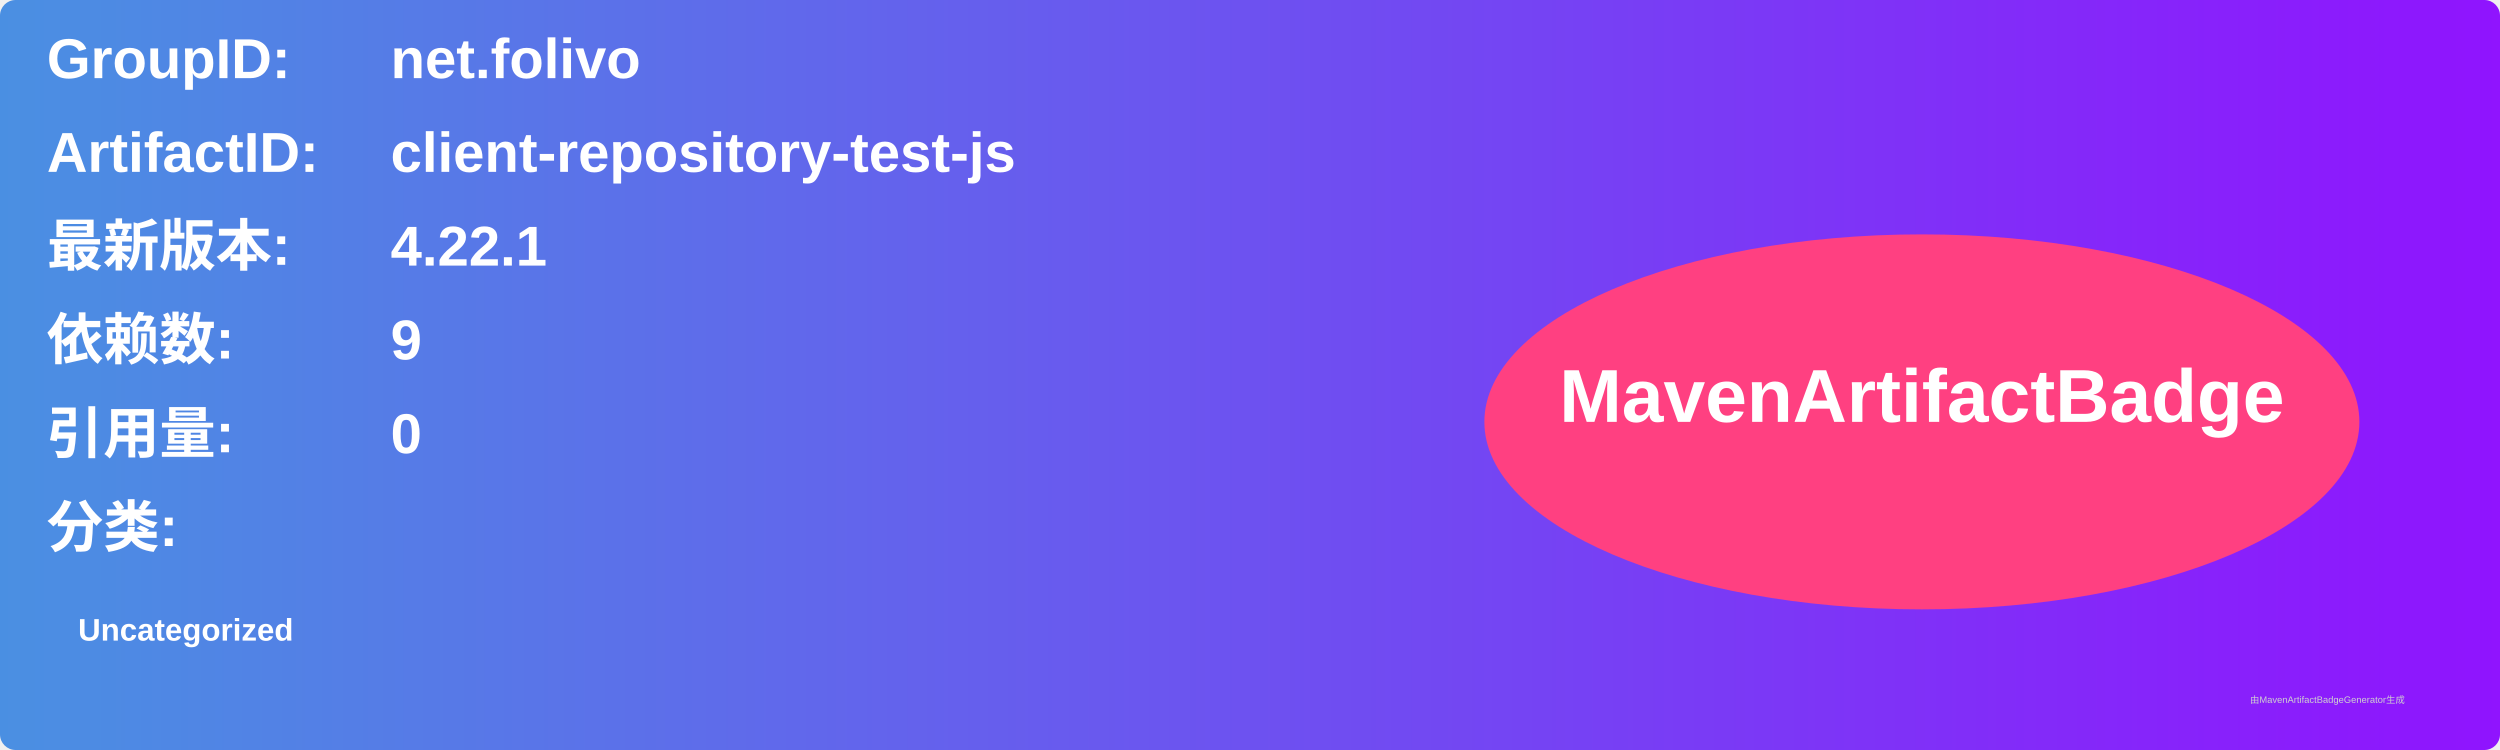
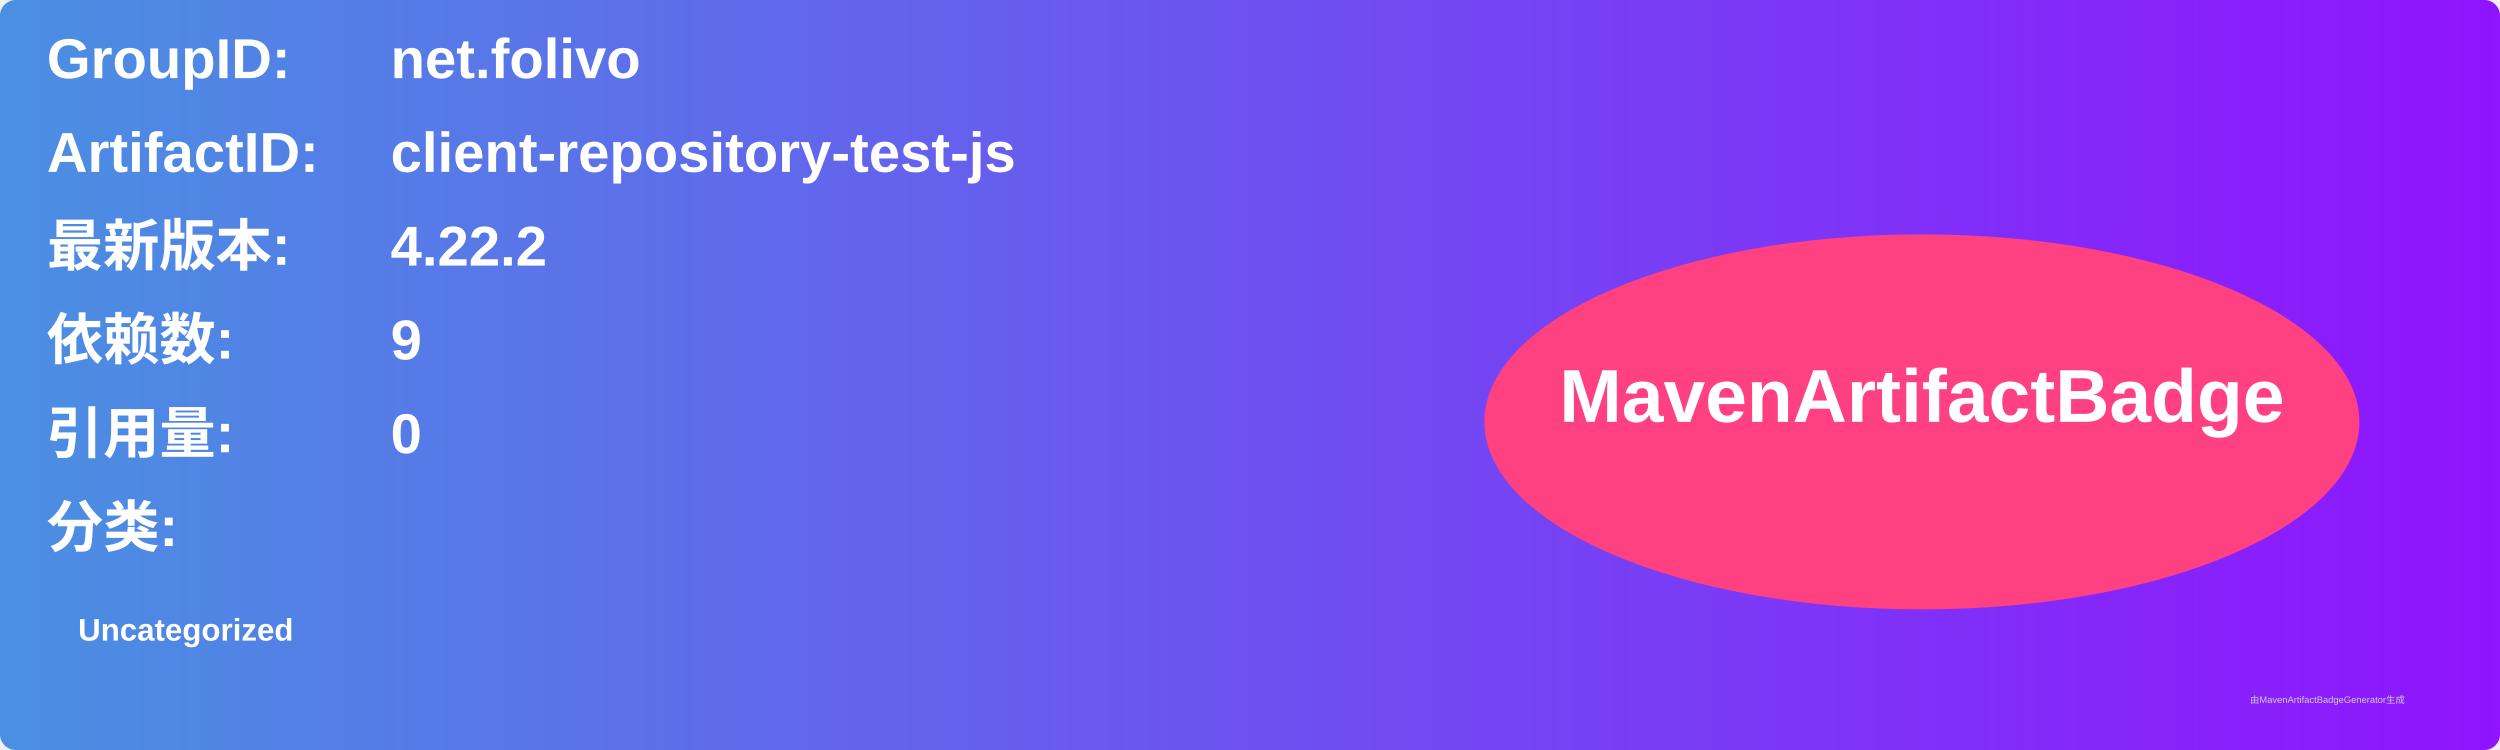
<svg xmlns="http://www.w3.org/2000/svg" width="800" height="240" viewBox="0 0 800 240">
  <linearGradient id="grad" x1="0%" y1="0%" x2="100%" y2="0%">
    <stop offset="0%" stop-color="#4a90e2" />
    <stop offset="100%" stop-color="#9013fe" />
  </linearGradient>
  <rect width="100%" height="100%" rx="5" ry="5" fill="url(#grad)" />
  <g transform="translate(15, 15)">
    <text x="0" y="10" font-family="Arial" font-size="18" fill="white" font-weight="bold" width="260">GroupID:</text>
    <text x="110" y="10" font-family="Arial" font-size="18" fill="white" font-weight="bold" width="460">net.folivo</text>
    <text x="0" y="40" font-family="Arial" font-size="18" fill="white" font-weight="bold" width="260">ArtifactID:</text>
    <text x="110" y="40" font-family="Arial" font-size="18" fill="white" font-weight="bold" width="460">client-repository-test-js</text>
    <text x="0" y="70" font-family="Arial" font-size="18" fill="white" font-weight="bold">最新版本:</text>
    <text x="110" y="70" font-family="Arial" font-size="18" fill="white" font-weight="bold">
-       <tspan font-weight="bold">4.22.1</tspan>
+       <tspan font-weight="bold">4.22.2</tspan>
    </text>
    <text x="0" y="100" font-family="Arial" font-size="18" fill="white" font-weight="bold">依赖数: </text>
    <text x="110" y="100" font-family="Arial" font-size="18" fill="white">
      <tspan font-weight="bold">9</tspan>
    </text>
    <text x="0" y="130" font-family="Arial" font-size="18" fill="white" font-weight="bold">引用量: </text>
    <text x="110" y="130" font-family="Arial" font-size="18" fill="white">
      <tspan font-weight="bold">0</tspan>
    </text>
    <text x="0" y="160" font-family="Arial" font-size="18" fill="white" font-weight="bold">分类:</text>
    <text x="10" y="190" font-family="Arial" font-size="10" fill="white">
      <tspan font-weight="bold">Uncategorized</tspan>
    </text>
    <ellipse cx="600" cy="120" rx="140" ry="60" fill="#ff4081" />
    <text x="600" y="120" text-anchor="middle" font-family="Arial" font-size="24" fill="white" font-weight="bold">MavenArtifactBadge</text>
  </g>
  <text x="720" y="225" font-family="Arial" font-size="3" fill="#d0d0d0">由MavenArtifactBadgeGenerator生成</text>
</svg>
